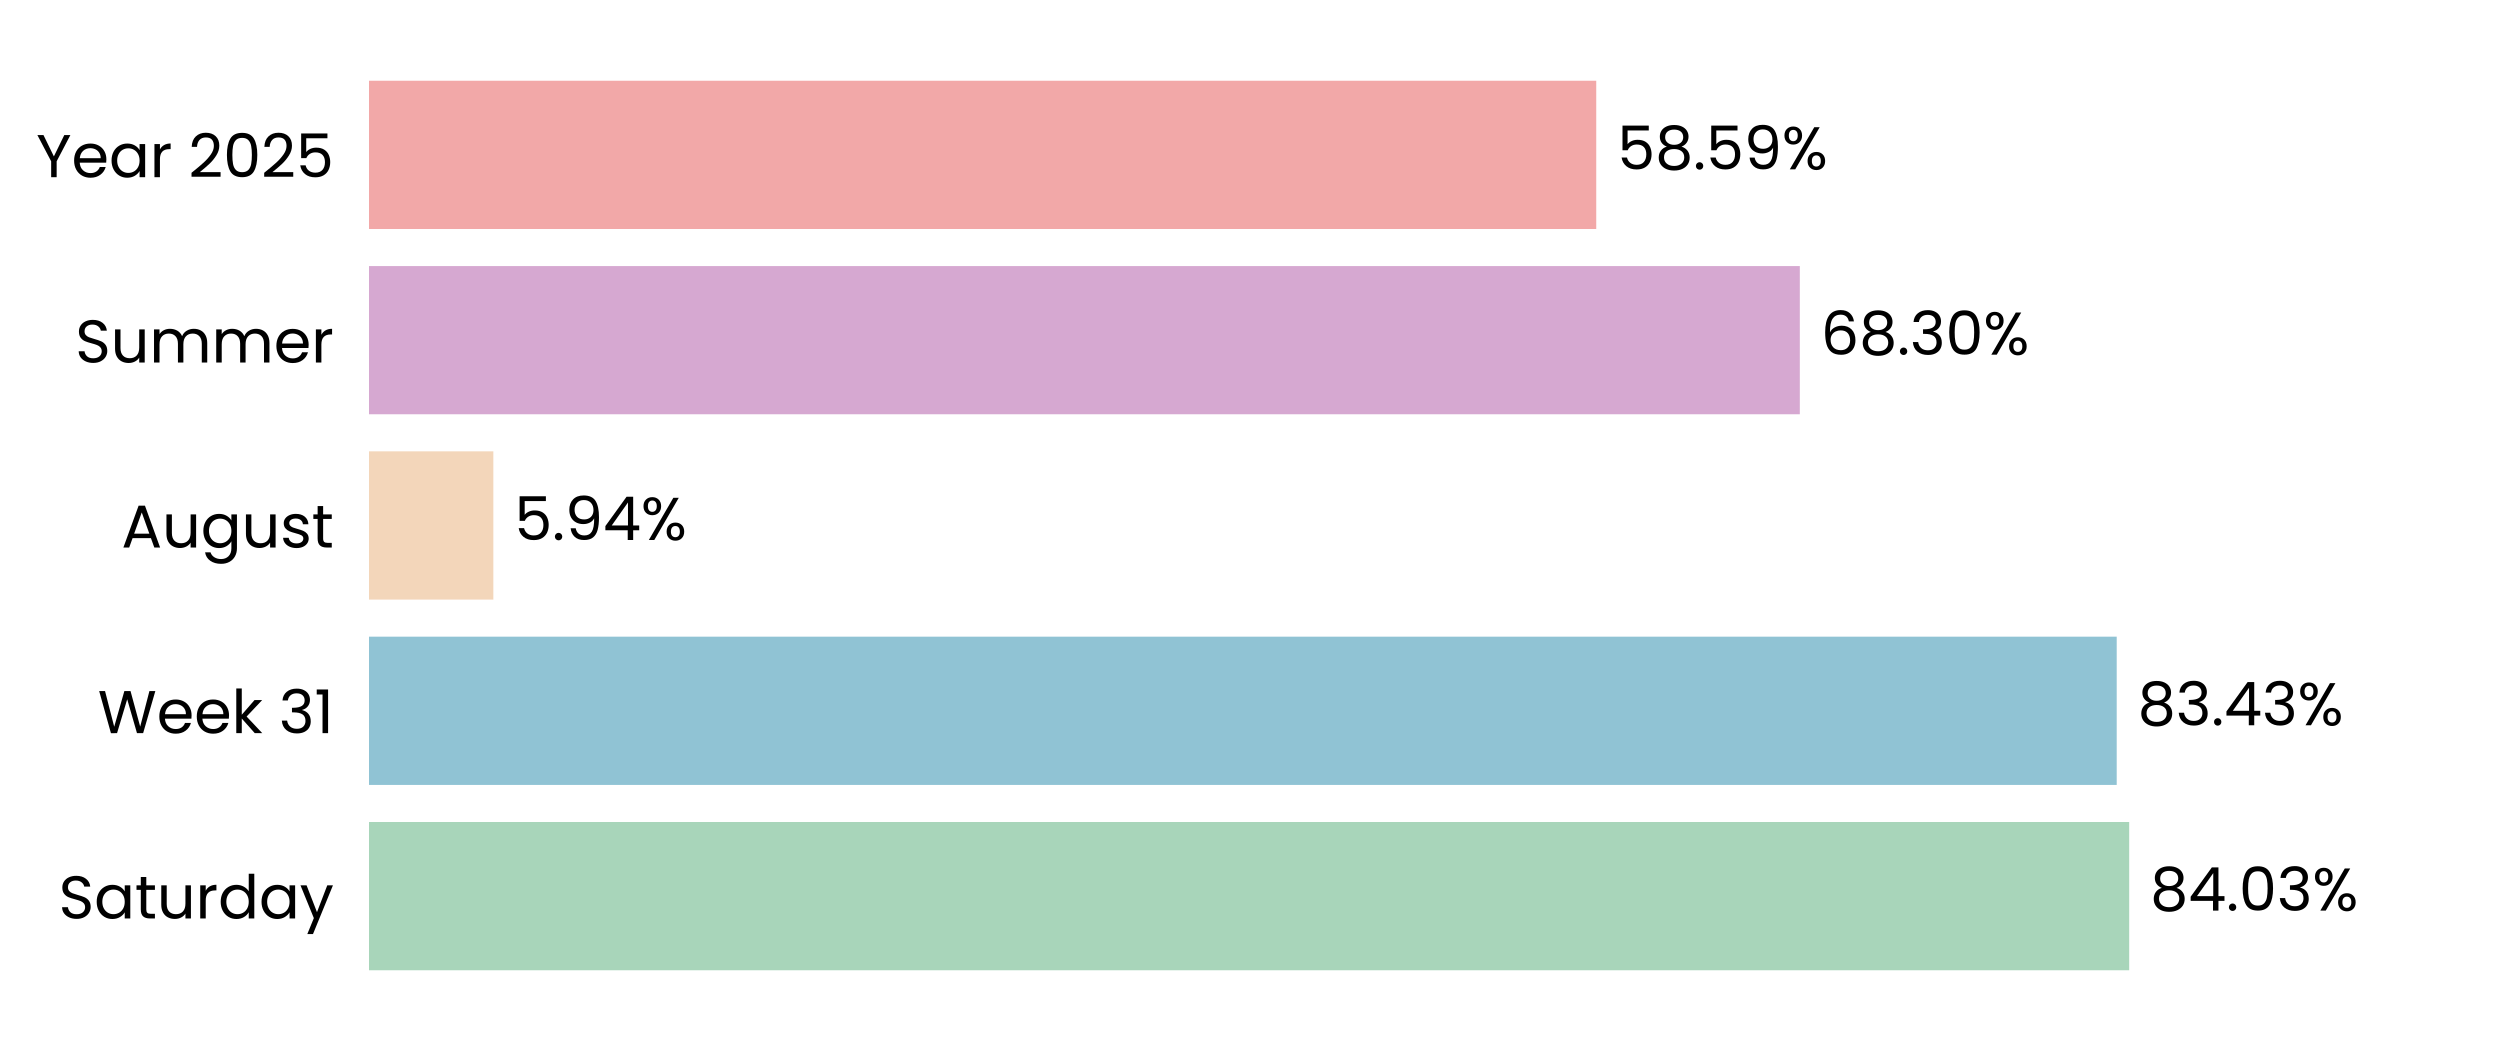
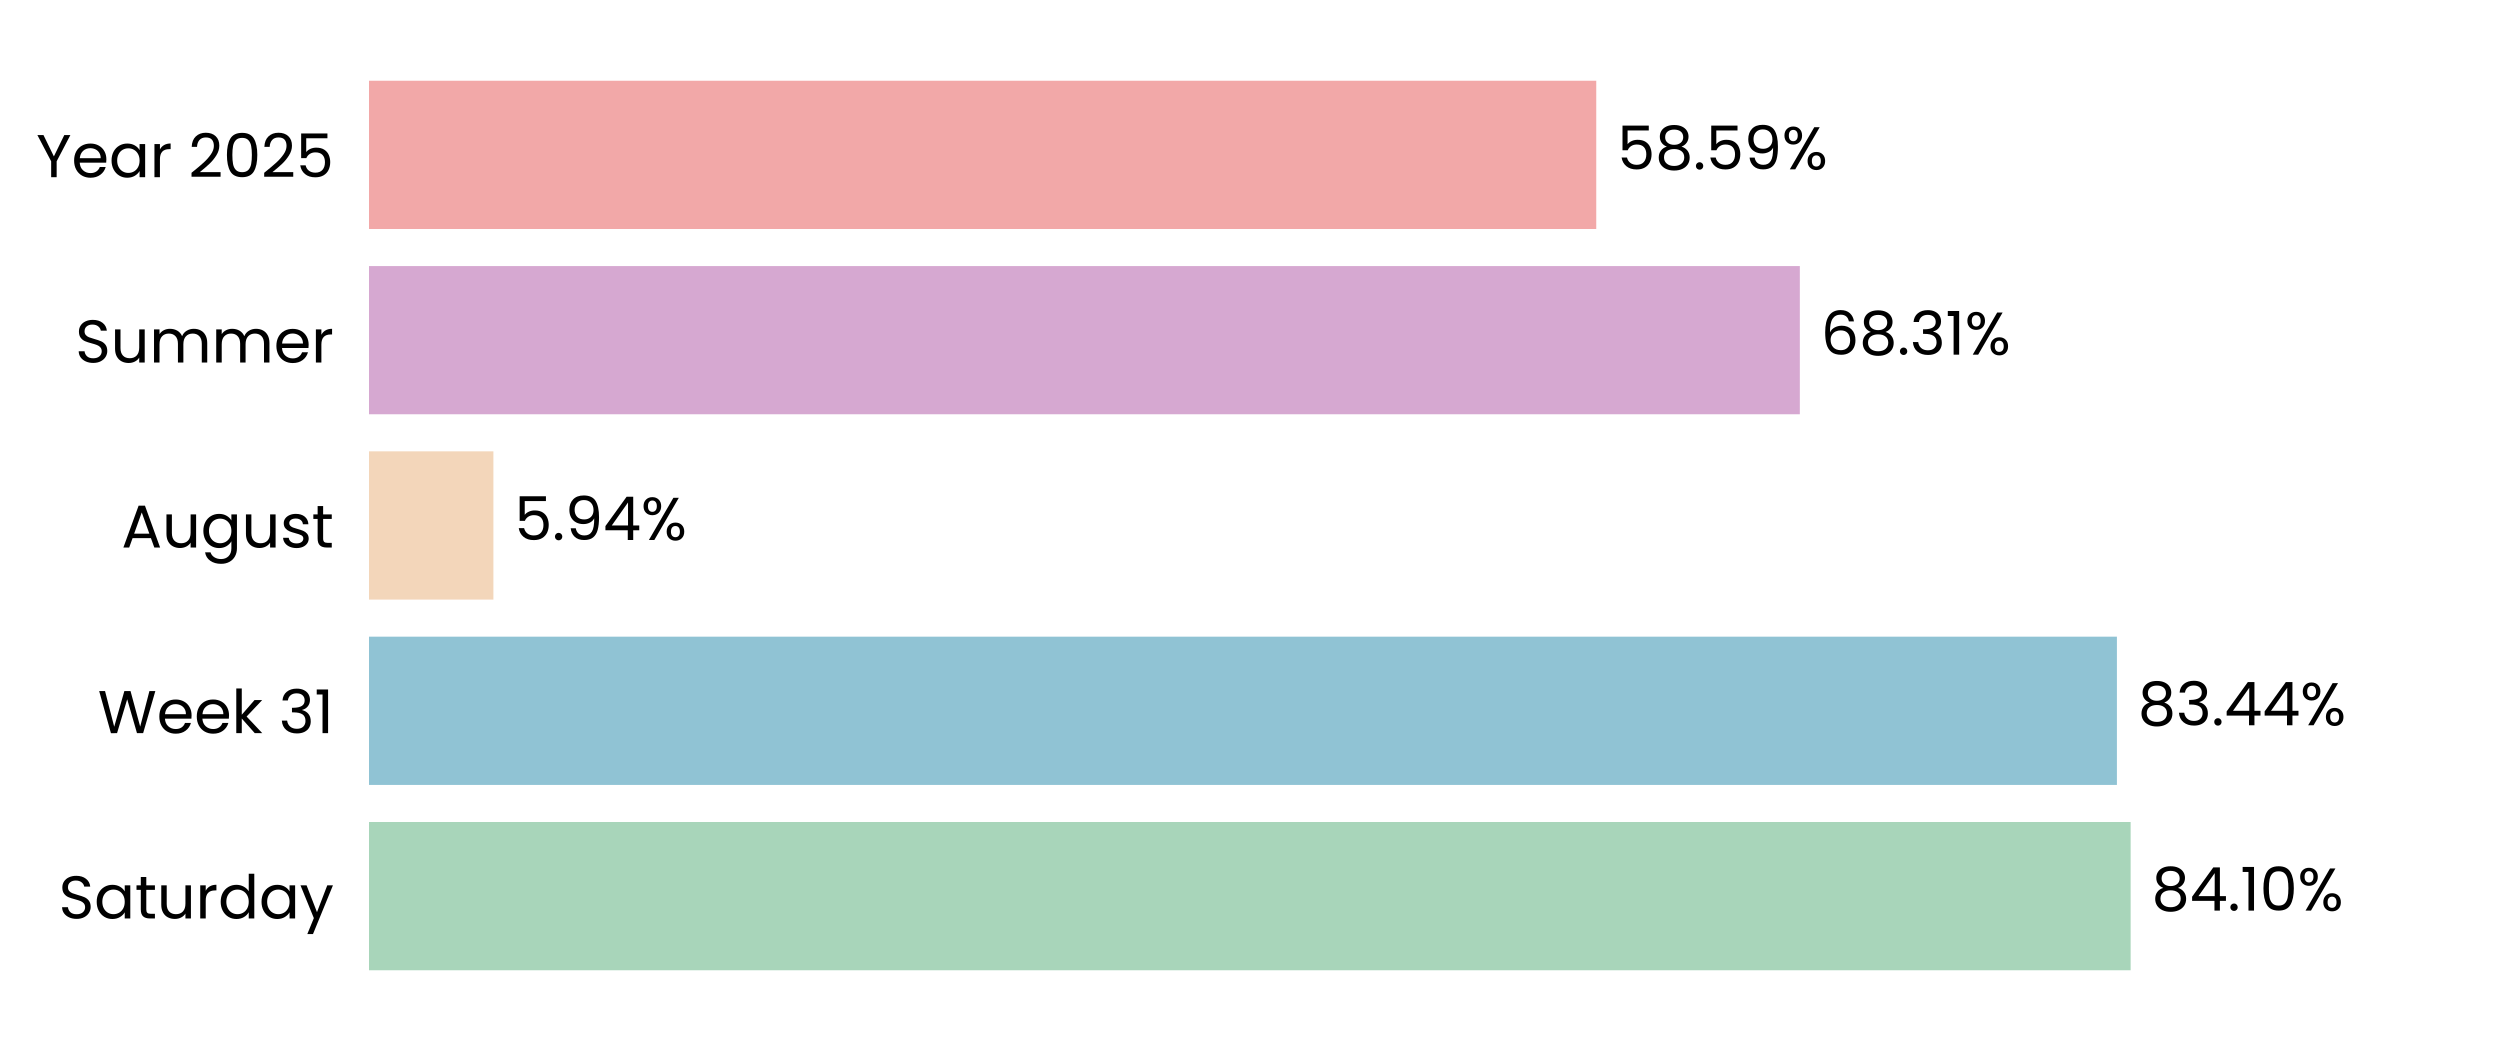
<svg xmlns="http://www.w3.org/2000/svg" xmlns:xlink="http://www.w3.org/1999/xlink" width="496.691pt" height="208.8pt" viewBox="0 0 496.691 208.8" version="1.1">
  <defs>
    <style type="text/css">*{stroke-linejoin: round; stroke-linecap: butt}</style>
  </defs>
  <g id="figure_1">
    <g id="patch_1">
      <path d="M 0 208.8  L 496.691 208.8  L 496.691 0  L 0 0  L 0 208.8  z " style="fill: none" />
    </g>
    <g id="axes_1">
      <g id="patch_2">
        <path d="M 73.311 201.6  L 489.491 201.6  L 489.491 7.2  L 73.311 7.2  L 73.311 201.6  z " style="fill: none" />
      </g>
      <g id="patch_3">
-         <path d="M 73.311 192.764  L 423.018 192.764  L 423.018 163.309  L 73.311 163.309  z " clip-path="url(#p39f142188d)" style="fill: #a8d5ba" />
+         <path d="M 73.311 192.764  L 423.307 192.764  L 423.307 163.309  L 73.311 163.309  z " clip-path="url(#pbd057e4da7)" style="fill: #a8d5ba" />
      </g>
      <g id="patch_4">
-         <path d="M 73.311 155.945  L 420.541 155.945  L 420.541 126.491  L 73.311 126.491  z " clip-path="url(#p39f142188d)" style="fill: #90c3d4" />
+         <path d="M 73.311 155.945  L 420.582 155.945  L 420.582 126.491  L 73.311 126.491  z " clip-path="url(#pbd057e4da7)" style="fill: #90c3d4" />
      </g>
      <g id="patch_5">
-         <path d="M 73.311 119.127  L 98.017 119.127  L 98.017 89.673  L 73.311 89.673  z " clip-path="url(#p39f142188d)" style="fill: #f3d6ba" />
+         <path d="M 73.311 119.127  L 98.027 119.127  L 98.027 89.673  L 73.311 89.673  z " clip-path="url(#pbd057e4da7)" style="fill: #f3d6ba" />
      </g>
      <g id="patch_6">
-         <path d="M 73.311 82.309  L 357.582 82.309  L 357.582 52.855  L 73.311 52.855  z " clip-path="url(#p39f142188d)" style="fill: #d6a8d1" />
+         <path d="M 73.311 82.309  L 357.585 82.309  L 357.585 52.855  L 73.311 52.855  z " clip-path="url(#pbd057e4da7)" style="fill: #d6a8d1" />
      </g>
      <g id="patch_7">
-         <path d="M 73.311 45.491  L 317.136 45.491  L 317.136 16.036  L 73.311 16.036  z " clip-path="url(#p39f142188d)" style="fill: #f2a8a8" />
+         <path d="M 73.311 45.491  L 317.137 45.491  L 317.137 16.036  L 73.311 16.036  z " clip-path="url(#pbd057e4da7)" style="fill: #f2a8a8" />
      </g>
      <g id="matplotlib.axis_1">
        <g id="ytick_1">
          <g id="text_1">
            <g transform="translate(11.65312 182.4764) scale(0.12 -0.12)">
              <defs>
                <path id="Poppins-Regular-53" d="M 1907 -45  Q 1466 -45 1117 112  Q 768 269 569 547  Q 371 826 365 1190  L 986 1190  Q 1018 877 1245 662  Q 1472 448 1907 448  Q 2323 448 2563 656  Q 2803 864 2803 1190  Q 2803 1446 2662 1606  Q 2522 1766 2310 1849  Q 2099 1933 1741 2029  Q 1299 2144 1033 2259  Q 768 2374 579 2620  Q 390 2867 390 3283  Q 390 3648 576 3929  Q 762 4211 1098 4364  Q 1434 4518 1869 4518  Q 2496 4518 2896 4204  Q 3296 3891 3347 3373  L 2707 3373  Q 2675 3629 2438 3824  Q 2202 4019 1811 4019  Q 1446 4019 1216 3830  Q 986 3642 986 3302  Q 986 3059 1123 2905  Q 1261 2752 1462 2672  Q 1664 2592 2029 2490  Q 2470 2368 2739 2249  Q 3008 2131 3200 1884  Q 3392 1638 3392 1216  Q 3392 890 3219 602  Q 3046 314 2707 134  Q 2368 -45 1907 -45  z " transform="scale(0.015625)" />
                <path id="Poppins-Regular-61" d="M 275 1766  Q 275 2304 492 2710  Q 710 3117 1091 3341  Q 1472 3565 1939 3565  Q 2400 3565 2739 3366  Q 3078 3168 3245 2867  L 3245 3507  L 3834 3507  L 3834 0  L 3245 0  L 3245 653  Q 3072 346 2729 144  Q 2387 -58 1933 -58  Q 1466 -58 1088 172  Q 710 403 492 819  Q 275 1235 275 1766  z M 3245 1760  Q 3245 2157 3085 2451  Q 2925 2746 2653 2902  Q 2381 3059 2054 3059  Q 1728 3059 1459 2905  Q 1190 2752 1030 2457  Q 870 2163 870 1766  Q 870 1363 1030 1065  Q 1190 768 1459 611  Q 1728 454 2054 454  Q 2381 454 2653 611  Q 2925 768 3085 1065  Q 3245 1363 3245 1760  z " transform="scale(0.015625)" />
                <path id="Poppins-Regular-74" d="M 1203 3027  L 1203 960  Q 1203 704 1312 598  Q 1421 493 1690 493  L 2118 493  L 2118 0  L 1594 0  Q 1107 0 864 224  Q 621 448 621 960  L 621 3027  L 166 3027  L 166 3507  L 621 3507  L 621 4390  L 1203 4390  L 1203 3507  L 2118 3507  L 2118 3027  L 1203 3027  z " transform="scale(0.015625)" />
                <path id="Poppins-Regular-75" d="M 3603 3507  L 3603 0  L 3021 0  L 3021 518  Q 2854 250 2556 99  Q 2259 -51 1901 -51  Q 1491 -51 1164 118  Q 838 288 649 627  Q 461 966 461 1453  L 461 3507  L 1037 3507  L 1037 1530  Q 1037 1011 1299 732  Q 1562 454 2016 454  Q 2483 454 2752 742  Q 3021 1030 3021 1581  L 3021 3507  L 3603 3507  z " transform="scale(0.015625)" />
                <path id="Poppins-Regular-72" d="M 1075 2938  Q 1229 3238 1513 3404  Q 1798 3571 2208 3571  L 2208 2970  L 2054 2970  Q 1075 2970 1075 1907  L 1075 0  L 493 0  L 493 3507  L 1075 3507  L 1075 2938  z " transform="scale(0.015625)" />
                <path id="Poppins-Regular-64" d="M 275 1766  Q 275 2304 492 2710  Q 710 3117 1091 3341  Q 1472 3565 1946 3565  Q 2355 3565 2707 3376  Q 3059 3187 3245 2880  L 3245 4736  L 3834 4736  L 3834 0  L 3245 0  L 3245 659  Q 3072 346 2733 144  Q 2394 -58 1939 -58  Q 1472 -58 1091 172  Q 710 403 492 819  Q 275 1235 275 1766  z M 3245 1760  Q 3245 2157 3085 2451  Q 2925 2746 2653 2902  Q 2381 3059 2054 3059  Q 1728 3059 1459 2905  Q 1190 2752 1030 2457  Q 870 2163 870 1766  Q 870 1363 1030 1065  Q 1190 768 1459 611  Q 1728 454 2054 454  Q 2381 454 2653 611  Q 2925 768 3085 1065  Q 3245 1363 3245 1760  z " transform="scale(0.015625)" />
                <path id="Poppins-Regular-79" d="M 3514 3507  L 1402 -1651  L 800 -1651  L 1491 38  L 77 3507  L 723 3507  L 1824 666  L 2912 3507  L 3514 3507  z " transform="scale(0.015625)" />
              </defs>
              <use xlink:href="#Poppins-Regular-53" />
              <use xlink:href="#Poppins-Regular-61" transform="translate(58.7 0)" />
              <use xlink:href="#Poppins-Regular-74" transform="translate(126.3 0)" />
              <use xlink:href="#Poppins-Regular-75" transform="translate(162.7 0)" />
              <use xlink:href="#Poppins-Regular-72" transform="translate(226.7 0)" />
              <use xlink:href="#Poppins-Regular-64" transform="translate(264 0)" />
              <use xlink:href="#Poppins-Regular-61" transform="translate(331.5999 0)" />
              <use xlink:href="#Poppins-Regular-79" transform="translate(399.1999 0)" />
            </g>
          </g>
        </g>
        <g id="ytick_2">
          <g id="text_2">
            <g transform="translate(19.42687 145.6582) scale(0.12 -0.12)">
              <defs>
                <path id="Poppins-Regular-57" d="M 6099 4461  L 4806 0  L 4154 0  L 3117 3590  L 2042 0  L 1395 -6  L 147 4461  L 768 4461  L 1741 678  L 2816 4461  L 3469 4461  L 4493 691  L 5472 4461  L 6099 4461  z " transform="scale(0.015625)" />
                <path id="Poppins-Regular-65" d="M 3693 1888  Q 3693 1722 3674 1536  L 870 1536  Q 902 1018 1225 726  Q 1549 435 2010 435  Q 2387 435 2640 611  Q 2893 787 2995 1082  L 3622 1082  Q 3482 576 3059 259  Q 2637 -58 2010 -58  Q 1510 -58 1116 166  Q 723 390 499 803  Q 275 1216 275 1760  Q 275 2304 492 2713  Q 710 3123 1104 3344  Q 1498 3565 2010 3565  Q 2509 3565 2893 3347  Q 3277 3130 3485 2749  Q 3693 2368 3693 1888  z M 3091 2010  Q 3091 2342 2944 2582  Q 2797 2822 2544 2947  Q 2291 3072 1984 3072  Q 1542 3072 1232 2790  Q 922 2509 877 2010  L 3091 2010  z " transform="scale(0.015625)" />
                <path id="Poppins-Regular-6b" d="M 2451 0  L 1075 1549  L 1075 0  L 493 0  L 493 4736  L 1075 4736  L 1075 1952  L 2426 3507  L 3238 3507  L 1587 1760  L 3245 0  L 2451 0  z " transform="scale(0.015625)" />
                <path id="Poppins-Regular-20" transform="scale(0.015625)" />
                <path id="Poppins-Regular-33" d="M 384 3462  Q 429 4051 838 4384  Q 1248 4717 1901 4717  Q 2336 4717 2653 4560  Q 2970 4403 3133 4134  Q 3296 3866 3296 3526  Q 3296 3130 3069 2842  Q 2842 2554 2477 2470  L 2477 2438  Q 2893 2336 3136 2035  Q 3379 1734 3379 1248  Q 3379 883 3212 592  Q 3046 301 2713 134  Q 2381 -32 1914 -32  Q 1235 -32 800 323  Q 365 678 314 1331  L 877 1331  Q 922 947 1190 704  Q 1459 461 1907 461  Q 2355 461 2588 694  Q 2822 928 2822 1299  Q 2822 1779 2502 1990  Q 2182 2202 1536 2202  L 1389 2202  L 1389 2688  L 1542 2688  Q 2131 2694 2432 2883  Q 2733 3072 2733 3469  Q 2733 3808 2512 4013  Q 2291 4218 1882 4218  Q 1485 4218 1241 4013  Q 998 3808 954 3462  L 384 3462  z " transform="scale(0.015625)" />
                <path id="Poppins-Regular-31" d="M 243 4096  L 243 4627  L 1446 4627  L 1446 0  L 858 0  L 858 4096  L 243 4096  z " transform="scale(0.015625)" />
              </defs>
              <use xlink:href="#Poppins-Regular-57" />
              <use xlink:href="#Poppins-Regular-65" transform="translate(97.59999 0)" />
              <use xlink:href="#Poppins-Regular-65" transform="translate(159.6 0)" />
              <use xlink:href="#Poppins-Regular-6b" transform="translate(221.6 0)" />
              <use xlink:href="#Poppins-Regular-20" transform="translate(273.0999 0)" />
              <use xlink:href="#Poppins-Regular-33" transform="translate(299.7999 0)" />
              <use xlink:href="#Poppins-Regular-31" transform="translate(358.6999 0)" />
            </g>
          </g>
        </g>
        <g id="ytick_3">
          <g id="text_3">
            <g transform="translate(24.11812 108.78) scale(0.12 -0.12)">
              <defs>
                <path id="Poppins-Regular-41" d="M 3130 992  L 1184 992  L 826 0  L 211 0  L 1824 4435  L 2496 4435  L 4102 0  L 3488 0  L 3130 992  z M 2963 1466  L 2157 3718  L 1350 1466  L 2963 1466  z " transform="scale(0.015625)" />
                <path id="Poppins-Regular-67" d="M 1939 3565  Q 2394 3565 2736 3366  Q 3078 3168 3245 2867  L 3245 3507  L 3834 3507  L 3834 -77  Q 3834 -557 3629 -931  Q 3424 -1306 3043 -1517  Q 2662 -1728 2157 -1728  Q 1466 -1728 1005 -1401  Q 544 -1075 461 -512  L 1037 -512  Q 1133 -832 1433 -1027  Q 1734 -1222 2157 -1222  Q 2637 -1222 2941 -921  Q 3245 -621 3245 -77  L 3245 659  Q 3072 352 2733 147  Q 2394 -58 1939 -58  Q 1472 -58 1091 172  Q 710 403 492 819  Q 275 1235 275 1766  Q 275 2304 492 2710  Q 710 3117 1091 3341  Q 1472 3565 1939 3565  z M 3245 1760  Q 3245 2157 3085 2451  Q 2925 2746 2653 2902  Q 2381 3059 2054 3059  Q 1728 3059 1459 2905  Q 1190 2752 1030 2457  Q 870 2163 870 1766  Q 870 1363 1030 1065  Q 1190 768 1459 611  Q 1728 454 2054 454  Q 2381 454 2653 611  Q 2925 768 3085 1065  Q 3245 1363 3245 1760  z " transform="scale(0.015625)" />
                <path id="Poppins-Regular-73" d="M 1734 -58  Q 1331 -58 1011 80  Q 691 218 505 464  Q 320 710 301 1030  L 902 1030  Q 928 768 1149 601  Q 1370 435 1728 435  Q 2061 435 2253 582  Q 2445 730 2445 954  Q 2445 1184 2240 1296  Q 2035 1408 1606 1517  Q 1216 1619 969 1724  Q 723 1830 547 2038  Q 371 2246 371 2586  Q 371 2854 531 3078  Q 691 3302 985 3433  Q 1280 3565 1658 3565  Q 2240 3565 2598 3270  Q 2957 2976 2982 2464  L 2400 2464  Q 2381 2739 2179 2905  Q 1978 3072 1638 3072  Q 1325 3072 1139 2937  Q 954 2803 954 2586  Q 954 2413 1066 2301  Q 1178 2189 1347 2121  Q 1517 2054 1818 1971  Q 2195 1869 2432 1769  Q 2669 1670 2838 1472  Q 3008 1274 3014 954  Q 3014 666 2854 435  Q 2694 205 2403 73  Q 2112 -58 1734 -58  z " transform="scale(0.015625)" />
              </defs>
              <use xlink:href="#Poppins-Regular-41" />
              <use xlink:href="#Poppins-Regular-75" transform="translate(67.39999 0)" />
              <use xlink:href="#Poppins-Regular-67" transform="translate(131.4 0)" />
              <use xlink:href="#Poppins-Regular-75" transform="translate(199 0)" />
              <use xlink:href="#Poppins-Regular-73" transform="translate(263 0)" />
              <use xlink:href="#Poppins-Regular-74" transform="translate(315.2 0)" />
            </g>
          </g>
        </g>
        <g id="ytick_4">
          <g id="text_4">
            <g transform="translate(14.95125 72.02182) scale(0.12 -0.12)">
              <defs>
                <path id="Poppins-Regular-6d" d="M 4710 3571  Q 5120 3571 5440 3401  Q 5760 3232 5945 2893  Q 6131 2554 6131 2067  L 6131 0  L 5555 0  L 5555 1984  Q 5555 2509 5296 2787  Q 5037 3066 4595 3066  Q 4141 3066 3872 2774  Q 3603 2483 3603 1933  L 3603 0  L 3027 0  L 3027 1984  Q 3027 2509 2768 2787  Q 2509 3066 2067 3066  Q 1613 3066 1344 2774  Q 1075 2483 1075 1933  L 1075 0  L 493 0  L 493 3507  L 1075 3507  L 1075 3002  Q 1248 3277 1539 3424  Q 1830 3571 2182 3571  Q 2624 3571 2963 3372  Q 3302 3174 3469 2790  Q 3616 3162 3955 3366  Q 4294 3571 4710 3571  z " transform="scale(0.015625)" />
              </defs>
              <use xlink:href="#Poppins-Regular-53" />
              <use xlink:href="#Poppins-Regular-75" transform="translate(58.7 0)" />
              <use xlink:href="#Poppins-Regular-6d" transform="translate(122.7 0)" />
              <use xlink:href="#Poppins-Regular-6d" transform="translate(225.7 0)" />
              <use xlink:href="#Poppins-Regular-65" transform="translate(328.7 0)" />
              <use xlink:href="#Poppins-Regular-72" transform="translate(390.6999 0)" />
            </g>
          </g>
        </g>
        <g id="ytick_5">
          <g id="text_5">
            <g transform="translate(7.2 35.20364) scale(0.12 -0.12)">
              <defs>
                <path id="Poppins-Regular-59" d="M 3616 4461  L 2163 1683  L 2163 0  L 1581 0  L 1581 1683  L 122 4461  L 768 4461  L 1869 2202  L 2970 4461  L 3616 4461  z " transform="scale(0.015625)" />
                <path id="Poppins-Regular-32" d="M 326 467  Q 1139 1120 1600 1539  Q 2061 1958 2377 2416  Q 2694 2874 2694 3315  Q 2694 3731 2492 3971  Q 2291 4211 1843 4211  Q 1408 4211 1168 3939  Q 928 3667 909 3213  L 346 3213  Q 371 3930 780 4320  Q 1190 4710 1837 4710  Q 2496 4710 2883 4345  Q 3270 3981 3270 3341  Q 3270 2810 2953 2307  Q 2637 1805 2233 1424  Q 1830 1043 1203 538  L 3405 538  L 3405 51  L 326 51  L 326 467  z " transform="scale(0.015625)" />
                <path id="Poppins-Regular-30" d="M 397 2362  Q 397 3462 755 4080  Q 1114 4698 2010 4698  Q 2899 4698 3257 4080  Q 3616 3462 3616 2362  Q 3616 1242 3257 621  Q 2899 0 2010 0  Q 1114 0 755 621  Q 397 1242 397 2362  z M 3040 2362  Q 3040 2918 2966 3305  Q 2893 3693 2665 3929  Q 2438 4166 2010 4166  Q 1574 4166 1347 3929  Q 1120 3693 1046 3305  Q 973 2918 973 2362  Q 973 1786 1046 1395  Q 1120 1005 1347 768  Q 1574 531 2010 531  Q 2438 531 2665 768  Q 2893 1005 2966 1395  Q 3040 1786 3040 2362  z " transform="scale(0.015625)" />
                <path id="Poppins-Regular-35" d="M 3347 4122  L 1101 4122  L 1101 2662  Q 1248 2867 1536 2998  Q 1824 3130 2157 3130  Q 2688 3130 3021 2909  Q 3354 2688 3498 2339  Q 3642 1990 3642 1600  Q 3642 1139 3469 774  Q 3296 410 2941 198  Q 2586 -13 2061 -13  Q 1389 -13 973 332  Q 557 678 467 1254  L 1037 1254  Q 1120 890 1389 685  Q 1658 480 2067 480  Q 2573 480 2829 784  Q 3085 1088 3085 1587  Q 3085 2086 2829 2358  Q 2573 2630 2074 2630  Q 1734 2630 1481 2467  Q 1229 2304 1114 2022  L 563 2022  L 563 4634  L 3347 4634  L 3347 4122  z " transform="scale(0.015625)" />
              </defs>
              <use xlink:href="#Poppins-Regular-59" />
              <use xlink:href="#Poppins-Regular-65" transform="translate(58.39999 0)" />
              <use xlink:href="#Poppins-Regular-61" transform="translate(120.4 0)" />
              <use xlink:href="#Poppins-Regular-72" transform="translate(188 0)" />
              <use xlink:href="#Poppins-Regular-20" transform="translate(225.3 0)" />
              <use xlink:href="#Poppins-Regular-32" transform="translate(252 0)" />
              <use xlink:href="#Poppins-Regular-30" transform="translate(309.4999 0)" />
              <use xlink:href="#Poppins-Regular-32" transform="translate(372.2999 0)" />
              <use xlink:href="#Poppins-Regular-35" transform="translate(429.7999 0)" />
            </g>
          </g>
        </g>
      </g>
      <g id="text_6">
-         <g transform="translate(427.1799 180.9164) scale(0.12 -0.12)">
+         <g transform="translate(427.4689 180.9164) scale(0.12 -0.12)">
          <defs>
            <path id="Poppins-Regular-38" d="M 1242 2406  Q 883 2547 691 2816  Q 499 3085 499 3469  Q 499 3814 672 4092  Q 845 4371 1187 4534  Q 1530 4698 2016 4698  Q 2502 4698 2844 4534  Q 3187 4371 3363 4092  Q 3539 3814 3539 3469  Q 3539 3098 3340 2819  Q 3142 2541 2797 2406  Q 3194 2285 3427 1981  Q 3661 1677 3661 1248  Q 3661 832 3456 521  Q 3251 211 2876 41  Q 2502 -128 2016 -128  Q 1530 -128 1162 41  Q 794 211 589 521  Q 384 832 384 1248  Q 384 1677 614 1984  Q 845 2291 1242 2406  z M 2976 3398  Q 2976 3789 2720 4000  Q 2464 4211 2016 4211  Q 1574 4211 1318 4000  Q 1062 3789 1062 3392  Q 1062 3034 1328 2816  Q 1594 2598 2016 2598  Q 2445 2598 2710 2819  Q 2976 3040 2976 3398  z M 2016 2150  Q 1542 2150 1241 1929  Q 941 1709 941 1267  Q 941 858 1232 608  Q 1523 358 2016 358  Q 2509 358 2797 608  Q 3085 858 3085 1267  Q 3085 1696 2790 1923  Q 2496 2150 2016 2150  z " transform="scale(0.015625)" />
            <path id="Poppins-Regular-34" d="M 256 1030  L 256 1472  L 2502 4582  L 3200 4582  L 3200 1536  L 3840 1536  L 3840 1030  L 3200 1030  L 3200 0  L 2624 0  L 2624 1030  L 256 1030  z M 2650 3974  L 928 1536  L 2650 1536  L 2650 3974  z " transform="scale(0.015625)" />
            <path id="Poppins-Regular-2e" d="M 678 -38  Q 512 -38 397 77  Q 282 192 282 358  Q 282 525 397 640  Q 512 755 678 755  Q 838 755 950 640  Q 1062 525 1062 358  Q 1062 192 950 77  Q 838 -38 678 -38  z " transform="scale(0.015625)" />
            <path id="Poppins-Regular-25" d="M 269 3584  Q 269 4019 531 4278  Q 794 4538 1203 4538  Q 1613 4538 1875 4278  Q 2138 4019 2138 3584  Q 2138 3142 1875 2883  Q 1613 2624 1203 2624  Q 794 2624 531 2883  Q 269 3142 269 3584  z M 4006 4467  L 1414 0  L 838 0  L 3430 4467  L 4006 4467  z M 1203 4179  Q 986 4179 861 4028  Q 736 3878 736 3584  Q 736 3290 861 3136  Q 986 2982 1203 2982  Q 1421 2982 1549 3139  Q 1677 3296 1677 3584  Q 1677 3878 1549 4028  Q 1421 4179 1203 4179  z M 2720 883  Q 2720 1325 2982 1584  Q 3245 1843 3654 1843  Q 4064 1843 4323 1584  Q 4582 1325 4582 883  Q 4582 448 4323 185  Q 4064 -77 3654 -77  Q 3245 -77 2982 182  Q 2720 442 2720 883  z M 3648 1478  Q 3430 1478 3302 1328  Q 3174 1178 3174 883  Q 3174 595 3302 444  Q 3430 294 3648 294  Q 3866 294 3994 444  Q 4122 595 4122 883  Q 4122 1178 3994 1328  Q 3866 1478 3648 1478  z " transform="scale(0.015625)" />
          </defs>
          <use xlink:href="#Poppins-Regular-38" />
          <use xlink:href="#Poppins-Regular-34" transform="translate(63.09999 0)" />
          <use xlink:href="#Poppins-Regular-2e" transform="translate(126 0)" />
-           <use xlink:href="#Poppins-Regular-30" transform="translate(147 0)" />
-           <use xlink:href="#Poppins-Regular-33" transform="translate(209.8 0)" />
-           <use xlink:href="#Poppins-Regular-25" transform="translate(268.7 0)" />
+           <use xlink:href="#Poppins-Regular-31" transform="translate(147 0)" />
+           <use xlink:href="#Poppins-Regular-30" transform="translate(179 0)" />
+           <use xlink:href="#Poppins-Regular-25" transform="translate(241.7999 0)" />
        </g>
      </g>
      <g id="text_7">
-         <g transform="translate(424.7026 144.0982) scale(0.12 -0.12)">
+         <g transform="translate(424.7439 144.0982) scale(0.12 -0.12)">
          <use xlink:href="#Poppins-Regular-38" />
          <use xlink:href="#Poppins-Regular-33" transform="translate(63.09999 0)" />
          <use xlink:href="#Poppins-Regular-2e" transform="translate(122 0)" />
          <use xlink:href="#Poppins-Regular-34" transform="translate(143 0)" />
-           <use xlink:href="#Poppins-Regular-33" transform="translate(205.9 0)" />
-           <use xlink:href="#Poppins-Regular-25" transform="translate(264.8 0)" />
+           <use xlink:href="#Poppins-Regular-34" transform="translate(205.9 0)" />
+           <use xlink:href="#Poppins-Regular-25" transform="translate(268.8 0)" />
        </g>
      </g>
      <g id="text_8">
-         <g transform="translate(102.1791 107.28) scale(0.12 -0.12)">
+         <g transform="translate(102.1884 107.28) scale(0.12 -0.12)">
          <defs>
            <path id="Poppins-Regular-39" d="M 1146 1242  Q 1210 877 1443 678  Q 1677 480 2074 480  Q 2605 480 2857 896  Q 3110 1312 3098 2298  Q 2963 2010 2649 1846  Q 2336 1683 1952 1683  Q 1523 1683 1187 1859  Q 851 2035 659 2374  Q 467 2714 467 3194  Q 467 3878 864 4297  Q 1261 4717 1990 4717  Q 2886 4717 3248 4134  Q 3610 3552 3610 2400  Q 3610 1594 3466 1069  Q 3322 544 2979 269  Q 2637 -6 2042 -6  Q 1389 -6 1024 346  Q 659 698 608 1242  L 1146 1242  z M 2048 2176  Q 2477 2176 2752 2441  Q 3027 2707 3027 3162  Q 3027 3642 2758 3936  Q 2490 4230 2003 4230  Q 1555 4230 1289 3948  Q 1024 3667 1024 3206  Q 1024 2739 1286 2457  Q 1549 2176 2048 2176  z " transform="scale(0.015625)" />
          </defs>
          <use xlink:href="#Poppins-Regular-35" />
          <use xlink:href="#Poppins-Regular-2e" transform="translate(62.79999 0)" />
          <use xlink:href="#Poppins-Regular-39" transform="translate(83.79997 0)" />
          <use xlink:href="#Poppins-Regular-34" transform="translate(146.8 0)" />
          <use xlink:href="#Poppins-Regular-25" transform="translate(209.7 0)" />
        </g>
      </g>
      <g id="text_9">
-         <g transform="translate(361.7433 70.46182) scale(0.12 -0.12)">
+         <g transform="translate(361.7465 70.46182) scale(0.12 -0.12)">
          <defs>
            <path id="Poppins-Regular-36" d="M 2976 3526  Q 2835 4237 2099 4237  Q 1530 4237 1248 3798  Q 966 3360 973 2355  Q 1120 2688 1462 2877  Q 1805 3066 2227 3066  Q 2886 3066 3280 2656  Q 3674 2246 3674 1523  Q 3674 1088 3504 742  Q 3334 397 2992 192  Q 2650 -13 2163 -13  Q 1504 -13 1133 281  Q 762 576 614 1094  Q 467 1613 467 2374  Q 467 4723 2106 4723  Q 2733 4723 3091 4384  Q 3450 4045 3514 3526  L 2976 3526  z M 2106 2573  Q 1830 2573 1587 2461  Q 1344 2349 1193 2121  Q 1043 1894 1043 1568  Q 1043 1082 1324 778  Q 1606 474 2131 474  Q 2579 474 2844 752  Q 3110 1030 3110 1504  Q 3110 2003 2854 2288  Q 2598 2573 2106 2573  z " transform="scale(0.015625)" />
          </defs>
          <use xlink:href="#Poppins-Regular-36" />
          <use xlink:href="#Poppins-Regular-38" transform="translate(63.49999 0)" />
          <use xlink:href="#Poppins-Regular-2e" transform="translate(126.6 0)" />
          <use xlink:href="#Poppins-Regular-33" transform="translate(147.6 0)" />
-           <use xlink:href="#Poppins-Regular-30" transform="translate(206.5 0)" />
-           <use xlink:href="#Poppins-Regular-25" transform="translate(269.2999 0)" />
+           <use xlink:href="#Poppins-Regular-31" transform="translate(206.5 0)" />
+           <use xlink:href="#Poppins-Regular-25" transform="translate(238.4999 0)" />
        </g>
      </g>
      <g id="text_10">
-         <g transform="translate(321.2978 33.64364) scale(0.12 -0.12)">
+         <g transform="translate(321.2986 33.64364) scale(0.12 -0.12)">
          <use xlink:href="#Poppins-Regular-35" />
          <use xlink:href="#Poppins-Regular-38" transform="translate(62.79999 0)" />
          <use xlink:href="#Poppins-Regular-2e" transform="translate(125.9 0)" />
          <use xlink:href="#Poppins-Regular-35" transform="translate(146.9 0)" />
          <use xlink:href="#Poppins-Regular-39" transform="translate(209.7 0)" />
          <use xlink:href="#Poppins-Regular-25" transform="translate(272.6999 0)" />
        </g>
      </g>
    </g>
  </g>
  <defs>
-     <clipPath id="p39f142188d">
+     <clipPath id="pbd057e4da7">
      <rect x="73.311" y="7.2" width="416.18" height="194.4" />
    </clipPath>
  </defs>
</svg>
